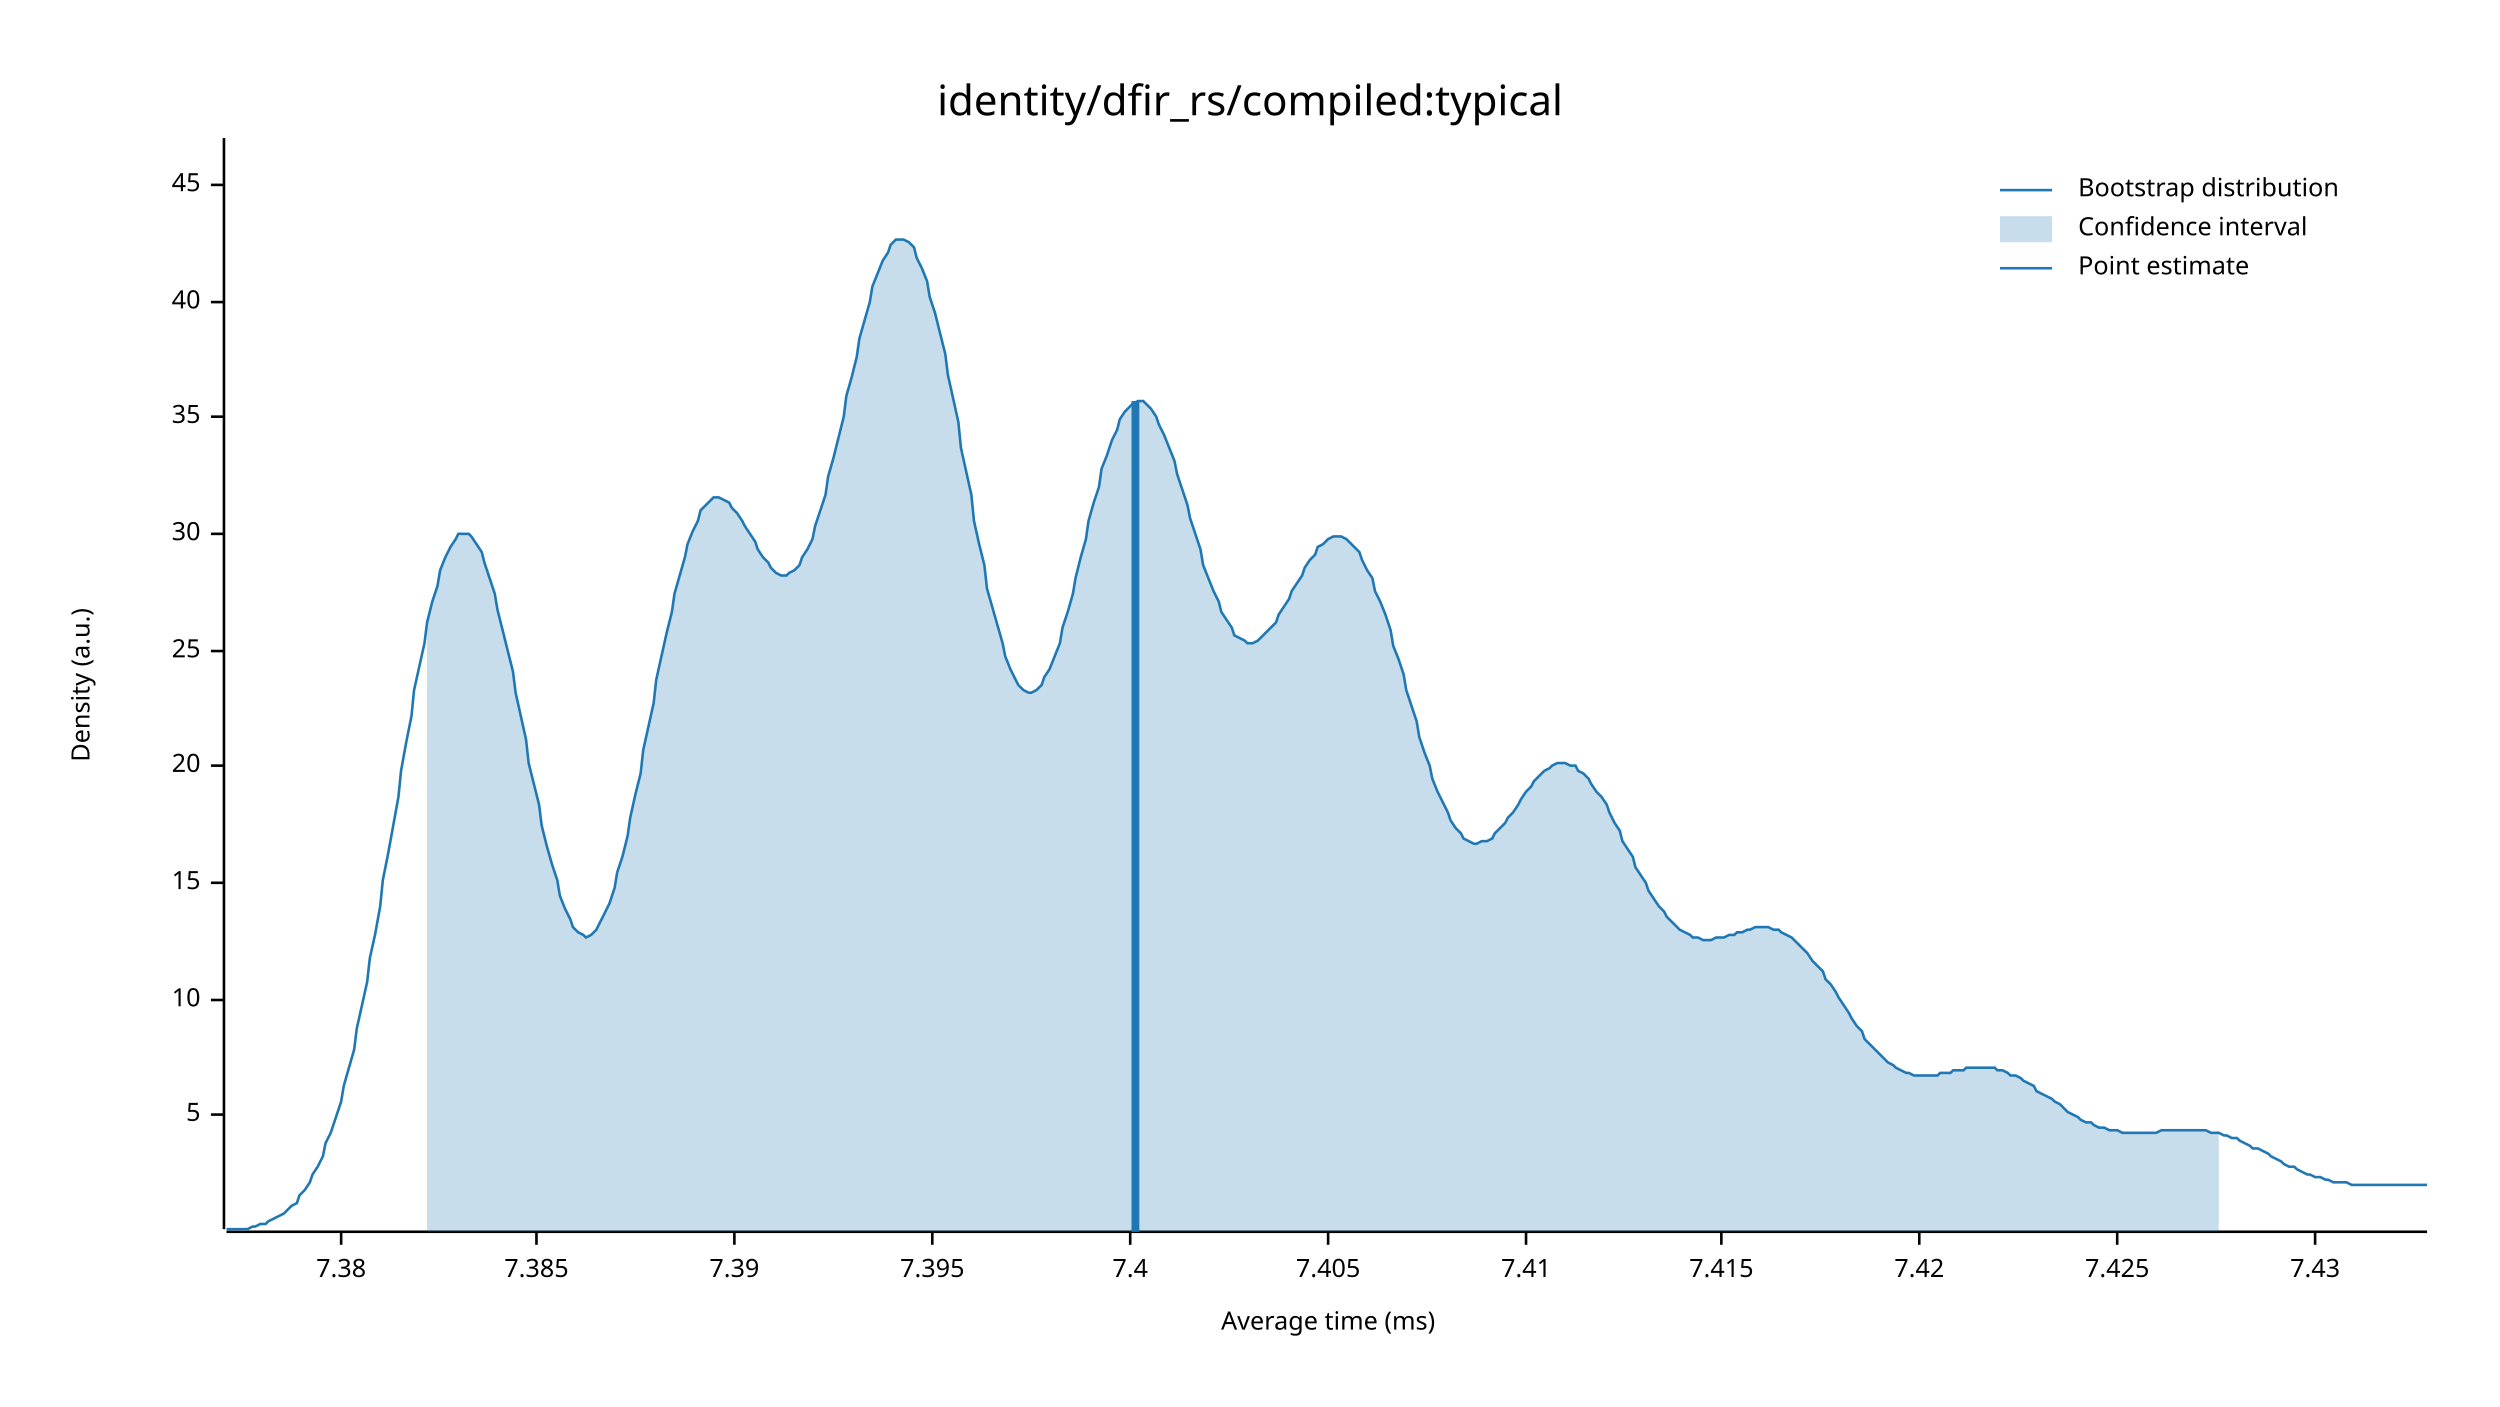
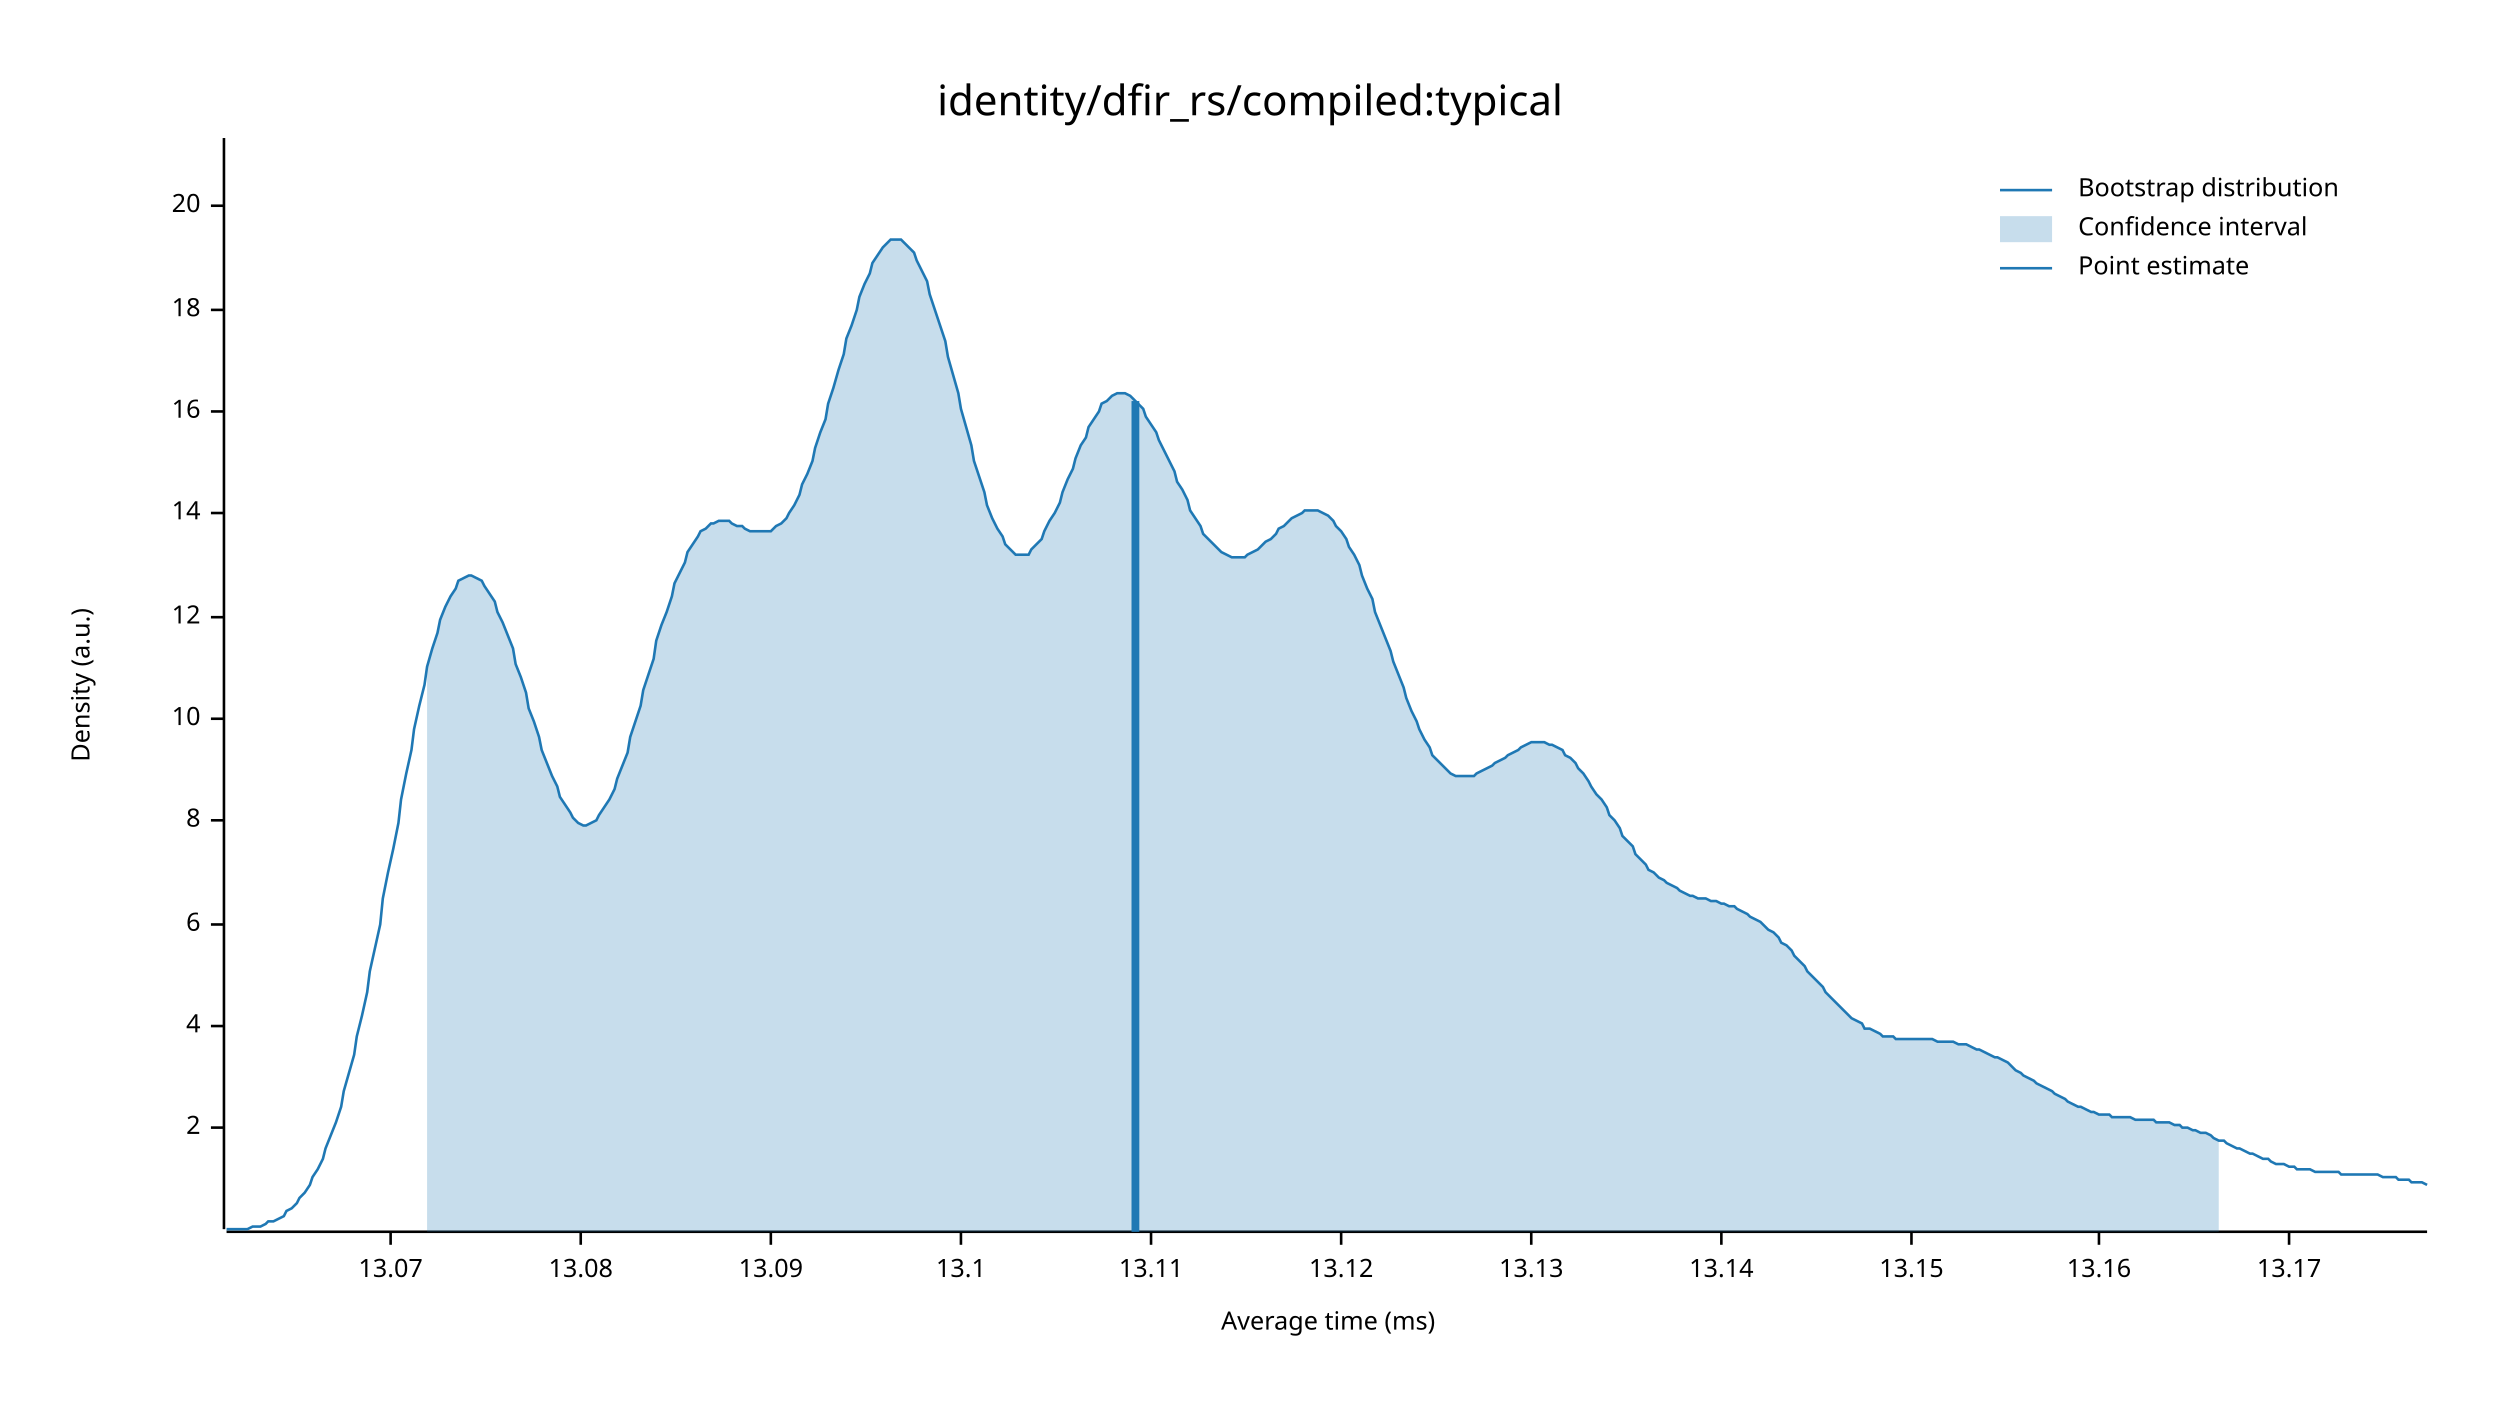
<svg xmlns="http://www.w3.org/2000/svg" width="960" height="540" viewBox="0 0 960 540">
  <text x="480" y="32" dy="0.76em" text-anchor="middle" font-family="sans-serif" font-size="16.129" opacity="1" fill="#000000">
identity/dfir_rs/compiled:typical
</text>
  <text x="27" y="263" dy="0.76em" text-anchor="middle" font-family="sans-serif" font-size="9.677" opacity="1" fill="#000000" transform="rotate(270, 27, 263)">
Density (a.u.)
</text>
  <text x="510" y="513" dy="-0.5ex" text-anchor="middle" font-family="sans-serif" font-size="9.677" opacity="1" fill="#000000">
Average time (ms)
</text>
  <polyline fill="none" opacity="1" stroke="#000000" stroke-width="1" points="86,53 86,472 " />
-   <text x="77" y="428" dy="0.5ex" text-anchor="end" font-family="sans-serif" font-size="9.677" opacity="1" fill="#000000">
- 5
+   <text x="77" y="433" dy="0.5ex" text-anchor="end" font-family="sans-serif" font-size="9.677" opacity="1" fill="#000000">
+ 2
</text>
-   <polyline fill="none" opacity="1" stroke="#000000" stroke-width="1" points="81,428 86,428 " />
-   <text x="77" y="384" dy="0.5ex" text-anchor="end" font-family="sans-serif" font-size="9.677" opacity="1" fill="#000000">
+   <polyline fill="none" opacity="1" stroke="#000000" stroke-width="1" points="81,433 86,433 " />
+   <text x="77" y="394" dy="0.5ex" text-anchor="end" font-family="sans-serif" font-size="9.677" opacity="1" fill="#000000">
+ 4
+ </text>
+   <polyline fill="none" opacity="1" stroke="#000000" stroke-width="1" points="81,394 86,394 " />
+   <text x="77" y="355" dy="0.5ex" text-anchor="end" font-family="sans-serif" font-size="9.677" opacity="1" fill="#000000">
+ 6
+ </text>
+   <polyline fill="none" opacity="1" stroke="#000000" stroke-width="1" points="81,355 86,355 " />
+   <text x="77" y="315" dy="0.5ex" text-anchor="end" font-family="sans-serif" font-size="9.677" opacity="1" fill="#000000">
+ 8
+ </text>
+   <polyline fill="none" opacity="1" stroke="#000000" stroke-width="1" points="81,315 86,315 " />
+   <text x="77" y="276" dy="0.5ex" text-anchor="end" font-family="sans-serif" font-size="9.677" opacity="1" fill="#000000">
10
</text>
-   <polyline fill="none" opacity="1" stroke="#000000" stroke-width="1" points="81,384 86,384 " />
-   <text x="77" y="339" dy="0.5ex" text-anchor="end" font-family="sans-serif" font-size="9.677" opacity="1" fill="#000000">
- 15
+   <polyline fill="none" opacity="1" stroke="#000000" stroke-width="1" points="81,276 86,276 " />
+   <text x="77" y="237" dy="0.5ex" text-anchor="end" font-family="sans-serif" font-size="9.677" opacity="1" fill="#000000">
+ 12
</text>
-   <polyline fill="none" opacity="1" stroke="#000000" stroke-width="1" points="81,339 86,339 " />
-   <text x="77" y="294" dy="0.5ex" text-anchor="end" font-family="sans-serif" font-size="9.677" opacity="1" fill="#000000">
+   <polyline fill="none" opacity="1" stroke="#000000" stroke-width="1" points="81,237 86,237 " />
+   <text x="77" y="197" dy="0.5ex" text-anchor="end" font-family="sans-serif" font-size="9.677" opacity="1" fill="#000000">
+ 14
+ </text>
+   <polyline fill="none" opacity="1" stroke="#000000" stroke-width="1" points="81,197 86,197 " />
+   <text x="77" y="158" dy="0.5ex" text-anchor="end" font-family="sans-serif" font-size="9.677" opacity="1" fill="#000000">
+ 16
+ </text>
+   <polyline fill="none" opacity="1" stroke="#000000" stroke-width="1" points="81,158 86,158 " />
+   <text x="77" y="119" dy="0.5ex" text-anchor="end" font-family="sans-serif" font-size="9.677" opacity="1" fill="#000000">
+ 18
+ </text>
+   <polyline fill="none" opacity="1" stroke="#000000" stroke-width="1" points="81,119 86,119 " />
+   <text x="77" y="79" dy="0.5ex" text-anchor="end" font-family="sans-serif" font-size="9.677" opacity="1" fill="#000000">
20
</text>
-   <polyline fill="none" opacity="1" stroke="#000000" stroke-width="1" points="81,294 86,294 " />
-   <text x="77" y="250" dy="0.5ex" text-anchor="end" font-family="sans-serif" font-size="9.677" opacity="1" fill="#000000">
- 25
+   <polyline fill="none" opacity="1" stroke="#000000" stroke-width="1" points="81,79 86,79 " />
+   <polyline fill="none" opacity="1" stroke="#000000" stroke-width="1" points="87,473 932,473 " />
+   <text x="150" y="483" dy="0.76em" text-anchor="middle" font-family="sans-serif" font-size="9.677" opacity="1" fill="#000000">
+ 13.07
</text>
-   <polyline fill="none" opacity="1" stroke="#000000" stroke-width="1" points="81,250 86,250 " />
-   <text x="77" y="205" dy="0.5ex" text-anchor="end" font-family="sans-serif" font-size="9.677" opacity="1" fill="#000000">
- 30
+   <polyline fill="none" opacity="1" stroke="#000000" stroke-width="1" points="150,473 150,478 " />
+   <text x="223" y="483" dy="0.76em" text-anchor="middle" font-family="sans-serif" font-size="9.677" opacity="1" fill="#000000">
+ 13.08
</text>
-   <polyline fill="none" opacity="1" stroke="#000000" stroke-width="1" points="81,205 86,205 " />
-   <text x="77" y="160" dy="0.5ex" text-anchor="end" font-family="sans-serif" font-size="9.677" opacity="1" fill="#000000">
- 35
+   <polyline fill="none" opacity="1" stroke="#000000" stroke-width="1" points="223,473 223,478 " />
+   <text x="296" y="483" dy="0.76em" text-anchor="middle" font-family="sans-serif" font-size="9.677" opacity="1" fill="#000000">
+ 13.09
</text>
-   <polyline fill="none" opacity="1" stroke="#000000" stroke-width="1" points="81,160 86,160 " />
-   <text x="77" y="116" dy="0.5ex" text-anchor="end" font-family="sans-serif" font-size="9.677" opacity="1" fill="#000000">
- 40
+   <polyline fill="none" opacity="1" stroke="#000000" stroke-width="1" points="296,473 296,478 " />
+   <text x="369" y="483" dy="0.76em" text-anchor="middle" font-family="sans-serif" font-size="9.677" opacity="1" fill="#000000">
+ 13.1
</text>
-   <polyline fill="none" opacity="1" stroke="#000000" stroke-width="1" points="81,116 86,116 " />
-   <text x="77" y="71" dy="0.5ex" text-anchor="end" font-family="sans-serif" font-size="9.677" opacity="1" fill="#000000">
- 45
+   <polyline fill="none" opacity="1" stroke="#000000" stroke-width="1" points="369,473 369,478 " />
+   <text x="442" y="483" dy="0.76em" text-anchor="middle" font-family="sans-serif" font-size="9.677" opacity="1" fill="#000000">
+ 13.11
</text>
-   <polyline fill="none" opacity="1" stroke="#000000" stroke-width="1" points="81,71 86,71 " />
-   <polyline fill="none" opacity="1" stroke="#000000" stroke-width="1" points="87,473 932,473 " />
-   <text x="131" y="483" dy="0.76em" text-anchor="middle" font-family="sans-serif" font-size="9.677" opacity="1" fill="#000000">
- 7.38
+   <polyline fill="none" opacity="1" stroke="#000000" stroke-width="1" points="442,473 442,478 " />
+   <text x="515" y="483" dy="0.76em" text-anchor="middle" font-family="sans-serif" font-size="9.677" opacity="1" fill="#000000">
+ 13.12
</text>
-   <polyline fill="none" opacity="1" stroke="#000000" stroke-width="1" points="131,473 131,478 " />
-   <text x="206" y="483" dy="0.76em" text-anchor="middle" font-family="sans-serif" font-size="9.677" opacity="1" fill="#000000">
- 7.385
+   <polyline fill="none" opacity="1" stroke="#000000" stroke-width="1" points="515,473 515,478 " />
+   <text x="588" y="483" dy="0.76em" text-anchor="middle" font-family="sans-serif" font-size="9.677" opacity="1" fill="#000000">
+ 13.13
</text>
-   <polyline fill="none" opacity="1" stroke="#000000" stroke-width="1" points="206,473 206,478 " />
-   <text x="282" y="483" dy="0.76em" text-anchor="middle" font-family="sans-serif" font-size="9.677" opacity="1" fill="#000000">
- 7.39
- </text>
-   <polyline fill="none" opacity="1" stroke="#000000" stroke-width="1" points="282,473 282,478 " />
-   <text x="358" y="483" dy="0.76em" text-anchor="middle" font-family="sans-serif" font-size="9.677" opacity="1" fill="#000000">
- 7.395
- </text>
-   <polyline fill="none" opacity="1" stroke="#000000" stroke-width="1" points="358,473 358,478 " />
-   <text x="434" y="483" dy="0.76em" text-anchor="middle" font-family="sans-serif" font-size="9.677" opacity="1" fill="#000000">
- 7.4
- </text>
-   <polyline fill="none" opacity="1" stroke="#000000" stroke-width="1" points="434,473 434,478 " />
-   <text x="510" y="483" dy="0.76em" text-anchor="middle" font-family="sans-serif" font-size="9.677" opacity="1" fill="#000000">
- 7.405
- </text>
-   <polyline fill="none" opacity="1" stroke="#000000" stroke-width="1" points="510,473 510,478 " />
-   <text x="586" y="483" dy="0.76em" text-anchor="middle" font-family="sans-serif" font-size="9.677" opacity="1" fill="#000000">
- 7.41
- </text>
-   <polyline fill="none" opacity="1" stroke="#000000" stroke-width="1" points="586,473 586,478 " />
+   <polyline fill="none" opacity="1" stroke="#000000" stroke-width="1" points="588,473 588,478 " />
  <text x="661" y="483" dy="0.76em" text-anchor="middle" font-family="sans-serif" font-size="9.677" opacity="1" fill="#000000">
- 7.415
+ 13.14
</text>
  <polyline fill="none" opacity="1" stroke="#000000" stroke-width="1" points="661,473 661,478 " />
-   <text x="737" y="483" dy="0.76em" text-anchor="middle" font-family="sans-serif" font-size="9.677" opacity="1" fill="#000000">
- 7.42
+   <text x="734" y="483" dy="0.76em" text-anchor="middle" font-family="sans-serif" font-size="9.677" opacity="1" fill="#000000">
+ 13.15
</text>
-   <polyline fill="none" opacity="1" stroke="#000000" stroke-width="1" points="737,473 737,478 " />
-   <text x="813" y="483" dy="0.76em" text-anchor="middle" font-family="sans-serif" font-size="9.677" opacity="1" fill="#000000">
- 7.425
+   <polyline fill="none" opacity="1" stroke="#000000" stroke-width="1" points="734,473 734,478 " />
+   <text x="806" y="483" dy="0.76em" text-anchor="middle" font-family="sans-serif" font-size="9.677" opacity="1" fill="#000000">
+ 13.16
</text>
-   <polyline fill="none" opacity="1" stroke="#000000" stroke-width="1" points="813,473 813,478 " />
-   <text x="889" y="483" dy="0.76em" text-anchor="middle" font-family="sans-serif" font-size="9.677" opacity="1" fill="#000000">
- 7.43
+   <polyline fill="none" opacity="1" stroke="#000000" stroke-width="1" points="806,473 806,478 " />
+   <text x="879" y="483" dy="0.76em" text-anchor="middle" font-family="sans-serif" font-size="9.677" opacity="1" fill="#000000">
+ 13.17
</text>
-   <polyline fill="none" opacity="1" stroke="#000000" stroke-width="1" points="889,473 889,478 " />
-   <polyline fill="none" opacity="1" stroke="#1F78B4" stroke-width="1" points="87,472 88,472 90,472 92,472 93,472 95,472 97,471 98,471 100,470 102,470 103,469 105,468 107,467 109,466 110,465 112,463 114,462 115,459 117,457 119,454 120,451 122,448 124,444 125,439 127,435 129,429 131,423 132,417 134,410 136,403 137,395 139,386 141,377 142,368 144,359 146,348 147,338 149,328 151,317 153,306 154,296 156,285 158,275 159,265 161,256 163,247 164,239 166,231 168,225 169,219 171,214 173,210 175,207 176,205 178,205 180,205 181,206 183,209 185,212 186,216 188,222 190,228 191,234 193,242 195,250 197,258 198,266 200,275 202,284 203,293 205,301 207,309 208,317 210,325 212,332 214,338 215,344 217,349 219,353 220,356 222,358 224,359 225,360 227,359 229,357 230,355 232,351 234,347 236,341 237,335 239,329 241,321 242,314 244,305 246,297 247,288 249,279 251,270 252,261 254,252 256,243 258,235 259,228 261,221 263,214 264,209 266,204 268,200 269,196 271,194 273,192 274,191 276,191 278,192 280,193 281,195 283,197 285,200 286,202 288,205 290,208 291,211 293,214 295,216 296,218 298,220 300,221 302,221 303,220 305,219 307,217 308,214 310,211 312,207 313,202 315,196 317,190 318,183 320,176 322,168 324,160 325,152 327,145 329,137 330,130 332,123 334,116 335,110 337,105 339,100 341,97 342,94 344,92 346,92 347,92 349,93 351,95 352,99 354,103 356,108 357,114 359,120 361,128 363,136 364,144 366,153 368,162 369,172 371,181 373,190 374,200 376,209 378,217 379,226 381,233 383,240 385,247 386,252 388,257 390,261 391,263 393,265 395,266 396,266 398,265 400,263 401,260 403,257 405,252 407,247 408,241 410,235 412,228 413,222 415,214 417,207 418,200 420,193 422,187 423,180 425,175 427,169 429,165 430,161 432,158 434,156 435,155 437,154 439,154 440,155 442,157 444,160 445,163 447,167 449,172 451,177 452,182 454,188 456,194 457,199 459,205 461,211 462,217 464,222 466,227 468,231 469,235 471,238 473,241 474,244 476,245 478,246 479,247 481,247 483,246 484,245 486,243 488,241 490,239 491,236 493,233 495,230 496,227 498,224 500,221 501,218 503,215 505,213 506,210 508,209 510,207 512,206 513,206 515,206 517,207 518,208 520,210 522,212 523,215 525,219 527,222 528,227 530,231 532,236 534,242 535,248 537,253 539,259 540,265 542,271 544,277 545,283 547,289 549,294 550,299 552,304 554,308 556,312 557,315 559,318 561,320 562,322 564,323 566,324 567,324 569,323 571,323 573,322 574,320 576,318 578,316 579,314 581,312 583,309 584,307 586,304 588,302 589,300 591,298 593,296 595,295 596,294 598,293 600,293 601,293 603,294 605,294 606,296 608,297 610,299 611,301 613,304 615,306 617,309 618,312 620,316 622,319 623,323 625,326 627,329 628,333 630,336 632,339 633,342 635,345 637,348 639,350 640,352 642,354 644,356 645,357 647,358 649,359 650,360 652,360 654,361 655,361 657,361 659,360 661,360 662,360 664,359 666,359 667,358 669,358 671,357 672,357 674,356 676,356 677,356 679,356 681,357 683,357 684,358 686,359 688,360 689,361 691,363 693,365 694,366 696,369 698,371 700,373 701,376 703,378 705,381 706,383 708,386 710,389 711,391 713,394 715,396 716,399 718,401 720,403 722,405 723,406 725,408 727,409 728,410 730,411 732,412 733,412 735,413 737,413 738,413 740,413 742,413 744,413 745,412 747,412 749,412 750,411 752,411 754,411 755,410 757,410 759,410 760,410 762,410 764,410 766,410 767,411 769,411 771,412 772,413 774,413 776,414 777,415 779,416 781,417 782,419 784,420 786,421 788,422 789,423 791,424 793,426 794,427 796,428 798,429 799,430 801,431 803,431 804,432 806,433 808,433 810,434 811,434 813,434 815,435 816,435 818,435 820,435 821,435 823,435 825,435 827,435 828,435 830,434 832,434 833,434 835,434 837,434 838,434 840,434 842,434 843,434 845,434 847,434 849,435 850,435 852,435 854,436 855,436 857,437 859,437 860,438 862,439 864,440 865,441 867,441 869,442 871,443 872,444 874,445 876,446 877,447 879,448 881,448 882,449 884,450 886,451 887,451 889,452 891,452 893,453 894,453 896,454 898,454 899,454 901,454 903,455 904,455 906,455 908,455 909,455 911,455 913,455 915,455 916,455 918,455 920,455 921,455 923,455 925,455 926,455 928,455 930,455 932,455 " />
-   <polygon opacity="0.25" fill="#1F78B4" points="164,239 166,231 168,225 169,219 171,214 173,210 175,207 176,205 178,205 180,205 181,206 183,209 185,212 186,216 188,222 190,228 191,234 193,242 195,250 197,258 198,266 200,275 202,284 203,293 205,301 207,309 208,317 210,325 212,332 214,338 215,344 217,349 219,353 220,356 222,358 224,359 225,360 227,359 229,357 230,355 232,351 234,347 236,341 237,335 239,329 241,321 242,314 244,305 246,297 247,288 249,279 251,270 252,261 254,252 256,243 258,235 259,228 261,221 263,214 264,209 266,204 268,200 269,196 271,194 273,192 274,191 276,191 278,192 280,193 281,195 283,197 285,200 286,202 288,205 290,208 291,211 293,214 295,216 296,218 298,220 300,221 302,221 303,220 305,219 307,217 308,214 310,211 312,207 313,202 315,196 317,190 318,183 320,176 322,168 324,160 325,152 327,145 329,137 330,130 332,123 334,116 335,110 337,105 339,100 341,97 342,94 344,92 346,92 347,92 349,93 351,95 352,99 354,103 356,108 357,114 359,120 361,128 363,136 364,144 366,153 368,162 369,172 371,181 373,190 374,200 376,209 378,217 379,226 381,233 383,240 385,247 386,252 388,257 390,261 391,263 393,265 395,266 396,266 398,265 400,263 401,260 403,257 405,252 407,247 408,241 410,235 412,228 413,222 415,214 417,207 418,200 420,193 422,187 423,180 425,175 427,169 429,165 430,161 432,158 434,156 435,155 437,154 439,154 440,155 442,157 444,160 445,163 447,167 449,172 451,177 452,182 454,188 456,194 457,199 459,205 461,211 462,217 464,222 466,227 468,231 469,235 471,238 473,241 474,244 476,245 478,246 479,247 481,247 483,246 484,245 486,243 488,241 490,239 491,236 493,233 495,230 496,227 498,224 500,221 501,218 503,215 505,213 506,210 508,209 510,207 512,206 513,206 515,206 517,207 518,208 520,210 522,212 523,215 525,219 527,222 528,227 530,231 532,236 534,242 535,248 537,253 539,259 540,265 542,271 544,277 545,283 547,289 549,294 550,299 552,304 554,308 556,312 557,315 559,318 561,320 562,322 564,323 566,324 567,324 569,323 571,323 573,322 574,320 576,318 578,316 579,314 581,312 583,309 584,307 586,304 588,302 589,300 591,298 593,296 595,295 596,294 598,293 600,293 601,293 603,294 605,294 606,296 608,297 610,299 611,301 613,304 615,306 617,309 618,312 620,316 622,319 623,323 625,326 627,329 628,333 630,336 632,339 633,342 635,345 637,348 639,350 640,352 642,354 644,356 645,357 647,358 649,359 650,360 652,360 654,361 655,361 657,361 659,360 661,360 662,360 664,359 666,359 667,358 669,358 671,357 672,357 674,356 676,356 677,356 679,356 681,357 683,357 684,358 686,359 688,360 689,361 691,363 693,365 694,366 696,369 698,371 700,373 701,376 703,378 705,381 706,383 708,386 710,389 711,391 713,394 715,396 716,399 718,401 720,403 722,405 723,406 725,408 727,409 728,410 730,411 732,412 733,412 735,413 737,413 738,413 740,413 742,413 744,413 745,412 747,412 749,412 750,411 752,411 754,411 755,410 757,410 759,410 760,410 762,410 764,410 766,410 767,411 769,411 771,412 772,413 774,413 776,414 777,415 779,416 781,417 782,419 784,420 786,421 788,422 789,423 791,424 793,426 794,427 796,428 798,429 799,430 801,431 803,431 804,432 806,433 808,433 810,434 811,434 813,434 815,435 816,435 818,435 820,435 821,435 823,435 825,435 827,435 828,435 830,434 832,434 833,434 835,434 837,434 838,434 840,434 842,434 843,434 845,434 847,434 849,435 850,435 852,435 852,473 164,473 " />
+   <polyline fill="none" opacity="1" stroke="#000000" stroke-width="1" points="879,473 879,478 " />
+   <polyline fill="none" opacity="1" stroke="#1F78B4" stroke-width="1" points="87,472 88,472 90,472 92,472 93,472 95,472 97,471 98,471 100,471 102,470 103,469 105,469 107,468 109,467 110,465 112,464 114,462 115,460 117,458 119,455 120,452 122,449 124,445 125,441 127,436 129,431 131,425 132,419 134,412 136,405 137,398 139,390 141,381 142,373 144,364 146,355 147,345 149,335 151,326 153,316 154,307 156,297 158,288 159,280 161,271 163,263 164,256 166,249 168,243 169,238 171,233 173,229 175,226 176,223 178,222 180,221 181,221 183,222 185,223 186,225 188,228 190,231 191,235 193,239 195,244 197,249 198,255 200,260 202,266 203,272 205,277 207,283 208,288 210,293 212,298 214,302 215,306 217,309 219,312 220,314 222,316 224,317 225,317 227,316 229,315 230,313 232,310 234,307 236,303 237,299 239,294 241,289 242,283 244,277 246,271 247,265 249,259 251,253 252,246 254,240 256,235 258,229 259,224 261,220 263,216 264,212 266,209 268,206 269,204 271,203 273,201 274,201 276,200 278,200 280,200 281,201 283,202 285,202 286,203 288,204 290,204 291,204 293,204 295,204 296,204 298,202 300,201 302,199 303,197 305,194 307,190 308,186 310,182 312,177 313,172 315,166 317,161 318,155 320,149 322,142 324,136 325,130 327,125 329,119 330,114 332,109 334,105 335,101 337,98 339,95 341,93 342,92 344,92 346,92 347,93 349,95 351,97 352,100 354,104 356,108 357,113 359,119 361,125 363,131 364,137 366,144 368,151 369,157 371,164 373,171 374,177 376,183 378,189 379,194 381,199 383,203 385,206 386,209 388,211 390,213 391,213 393,213 395,213 396,211 398,209 400,207 401,204 403,200 405,197 407,193 408,189 410,184 412,180 413,176 415,171 417,168 418,164 420,161 422,158 423,155 425,154 427,152 429,151 430,151 432,151 434,152 435,153 437,155 439,157 440,160 442,163 444,166 445,169 447,173 449,177 451,181 452,185 454,188 456,192 457,196 459,199 461,202 462,205 464,207 466,209 468,211 469,212 471,213 473,214 474,214 476,214 478,214 479,213 481,212 483,211 484,210 486,208 488,207 490,205 491,203 493,202 495,200 496,199 498,198 500,197 501,196 503,196 505,196 506,196 508,197 510,198 512,200 513,202 515,204 517,207 518,210 520,213 522,217 523,221 525,226 527,230 528,235 530,240 532,245 534,250 535,254 537,259 539,264 540,268 542,273 544,277 545,280 547,284 549,287 550,290 552,292 554,294 556,296 557,297 559,298 561,298 562,298 564,298 566,298 567,297 569,296 571,295 573,294 574,293 576,292 578,291 579,290 581,289 583,288 584,287 586,286 588,285 589,285 591,285 593,285 595,286 596,286 598,287 600,288 601,290 603,291 605,293 606,295 608,297 610,300 611,302 613,305 615,307 617,310 618,313 620,315 622,318 623,321 625,323 627,325 628,328 630,330 632,332 633,334 635,335 637,337 639,338 640,339 642,340 644,341 645,342 647,343 649,344 650,344 652,345 654,345 655,345 657,346 659,346 661,347 662,347 664,348 666,348 667,349 669,350 671,351 672,352 674,353 676,354 677,355 679,357 681,358 683,360 684,362 686,363 688,365 689,367 691,369 693,371 694,373 696,375 698,377 700,379 701,381 703,383 705,385 706,386 708,388 710,390 711,391 713,392 715,393 716,395 718,395 720,396 722,397 723,398 725,398 727,398 728,399 730,399 732,399 733,399 735,399 737,399 738,399 740,399 742,399 744,400 745,400 747,400 749,400 750,400 752,401 754,401 755,401 757,402 759,403 760,403 762,404 764,405 766,406 767,406 769,407 771,408 772,409 774,411 776,412 777,413 779,414 781,415 782,416 784,417 786,418 788,419 789,420 791,421 793,422 794,423 796,424 798,425 799,425 801,426 803,427 804,427 806,428 808,428 810,428 811,429 813,429 815,429 816,429 818,429 820,430 821,430 823,430 825,430 827,430 828,431 830,431 832,431 833,431 835,432 837,432 838,433 840,433 842,434 843,434 845,435 847,435 849,436 850,437 852,438 854,438 855,439 857,440 859,441 860,441 862,442 864,443 865,443 867,444 869,445 871,445 872,446 874,447 876,447 877,447 879,448 881,448 882,449 884,449 886,449 887,449 889,450 891,450 893,450 894,450 896,450 898,450 899,451 901,451 903,451 904,451 906,451 908,451 909,451 911,451 913,451 915,452 916,452 918,452 920,452 921,453 923,453 925,453 926,454 928,454 930,454 932,455 " />
+   <polygon opacity="0.25" fill="#1F78B4" points="164,256 166,249 168,243 169,238 171,233 173,229 175,226 176,223 178,222 180,221 181,221 183,222 185,223 186,225 188,228 190,231 191,235 193,239 195,244 197,249 198,255 200,260 202,266 203,272 205,277 207,283 208,288 210,293 212,298 214,302 215,306 217,309 219,312 220,314 222,316 224,317 225,317 227,316 229,315 230,313 232,310 234,307 236,303 237,299 239,294 241,289 242,283 244,277 246,271 247,265 249,259 251,253 252,246 254,240 256,235 258,229 259,224 261,220 263,216 264,212 266,209 268,206 269,204 271,203 273,201 274,201 276,200 278,200 280,200 281,201 283,202 285,202 286,203 288,204 290,204 291,204 293,204 295,204 296,204 298,202 300,201 302,199 303,197 305,194 307,190 308,186 310,182 312,177 313,172 315,166 317,161 318,155 320,149 322,142 324,136 325,130 327,125 329,119 330,114 332,109 334,105 335,101 337,98 339,95 341,93 342,92 344,92 346,92 347,93 349,95 351,97 352,100 354,104 356,108 357,113 359,119 361,125 363,131 364,137 366,144 368,151 369,157 371,164 373,171 374,177 376,183 378,189 379,194 381,199 383,203 385,206 386,209 388,211 390,213 391,213 393,213 395,213 396,211 398,209 400,207 401,204 403,200 405,197 407,193 408,189 410,184 412,180 413,176 415,171 417,168 418,164 420,161 422,158 423,155 425,154 427,152 429,151 430,151 432,151 434,152 435,153 437,155 439,157 440,160 442,163 444,166 445,169 447,173 449,177 451,181 452,185 454,188 456,192 457,196 459,199 461,202 462,205 464,207 466,209 468,211 469,212 471,213 473,214 474,214 476,214 478,214 479,213 481,212 483,211 484,210 486,208 488,207 490,205 491,203 493,202 495,200 496,199 498,198 500,197 501,196 503,196 505,196 506,196 508,197 510,198 512,200 513,202 515,204 517,207 518,210 520,213 522,217 523,221 525,226 527,230 528,235 530,240 532,245 534,250 535,254 537,259 539,264 540,268 542,273 544,277 545,280 547,284 549,287 550,290 552,292 554,294 556,296 557,297 559,298 561,298 562,298 564,298 566,298 567,297 569,296 571,295 573,294 574,293 576,292 578,291 579,290 581,289 583,288 584,287 586,286 588,285 589,285 591,285 593,285 595,286 596,286 598,287 600,288 601,290 603,291 605,293 606,295 608,297 610,300 611,302 613,305 615,307 617,310 618,313 620,315 622,318 623,321 625,323 627,325 628,328 630,330 632,332 633,334 635,335 637,337 639,338 640,339 642,340 644,341 645,342 647,343 649,344 650,344 652,345 654,345 655,345 657,346 659,346 661,347 662,347 664,348 666,348 667,349 669,350 671,351 672,352 674,353 676,354 677,355 679,357 681,358 683,360 684,362 686,363 688,365 689,367 691,369 693,371 694,373 696,375 698,377 700,379 701,381 703,383 705,385 706,386 708,388 710,390 711,391 713,392 715,393 716,395 718,395 720,396 722,397 723,398 725,398 727,398 728,399 730,399 732,399 733,399 735,399 737,399 738,399 740,399 742,399 744,400 745,400 747,400 749,400 750,400 752,401 754,401 755,401 757,402 759,403 760,403 762,404 764,405 766,406 767,406 769,407 771,408 772,409 774,411 776,412 777,413 779,414 781,415 782,416 784,417 786,418 788,419 789,420 791,421 793,422 794,423 796,424 798,425 799,425 801,426 803,427 804,427 806,428 808,428 810,428 811,429 813,429 815,429 816,429 818,429 820,430 821,430 823,430 825,430 827,430 828,431 830,431 832,431 833,431 835,432 837,432 838,433 840,433 842,434 843,434 845,435 847,435 849,436 850,437 852,438 852,473 164,473 " />
  <polyline fill="none" opacity="1" stroke="#1F78B4" stroke-width="3" points="436,473 436,154 " />
  <text x="798" y="68" dy="0.76em" text-anchor="start" font-family="sans-serif" font-size="9.677" opacity="1" fill="#000000">
Bootstrap distribution
</text>
  <text x="798" y="83" dy="0.76em" text-anchor="start" font-family="sans-serif" font-size="9.677" opacity="1" fill="#000000">
Confidence interval
</text>
  <text x="798" y="98" dy="0.76em" text-anchor="start" font-family="sans-serif" font-size="9.677" opacity="1" fill="#000000">
Point estimate
</text>
  <polyline fill="none" opacity="1" stroke="#1F78B4" stroke-width="1" points="768,73 788,73 " />
  <rect x="768" y="83" width="20" height="10" opacity="0.25" fill="#1F78B4" stroke="none" />
  <polyline fill="none" opacity="1" stroke="#1F78B4" stroke-width="1" points="768,103 788,103 " />
</svg>
